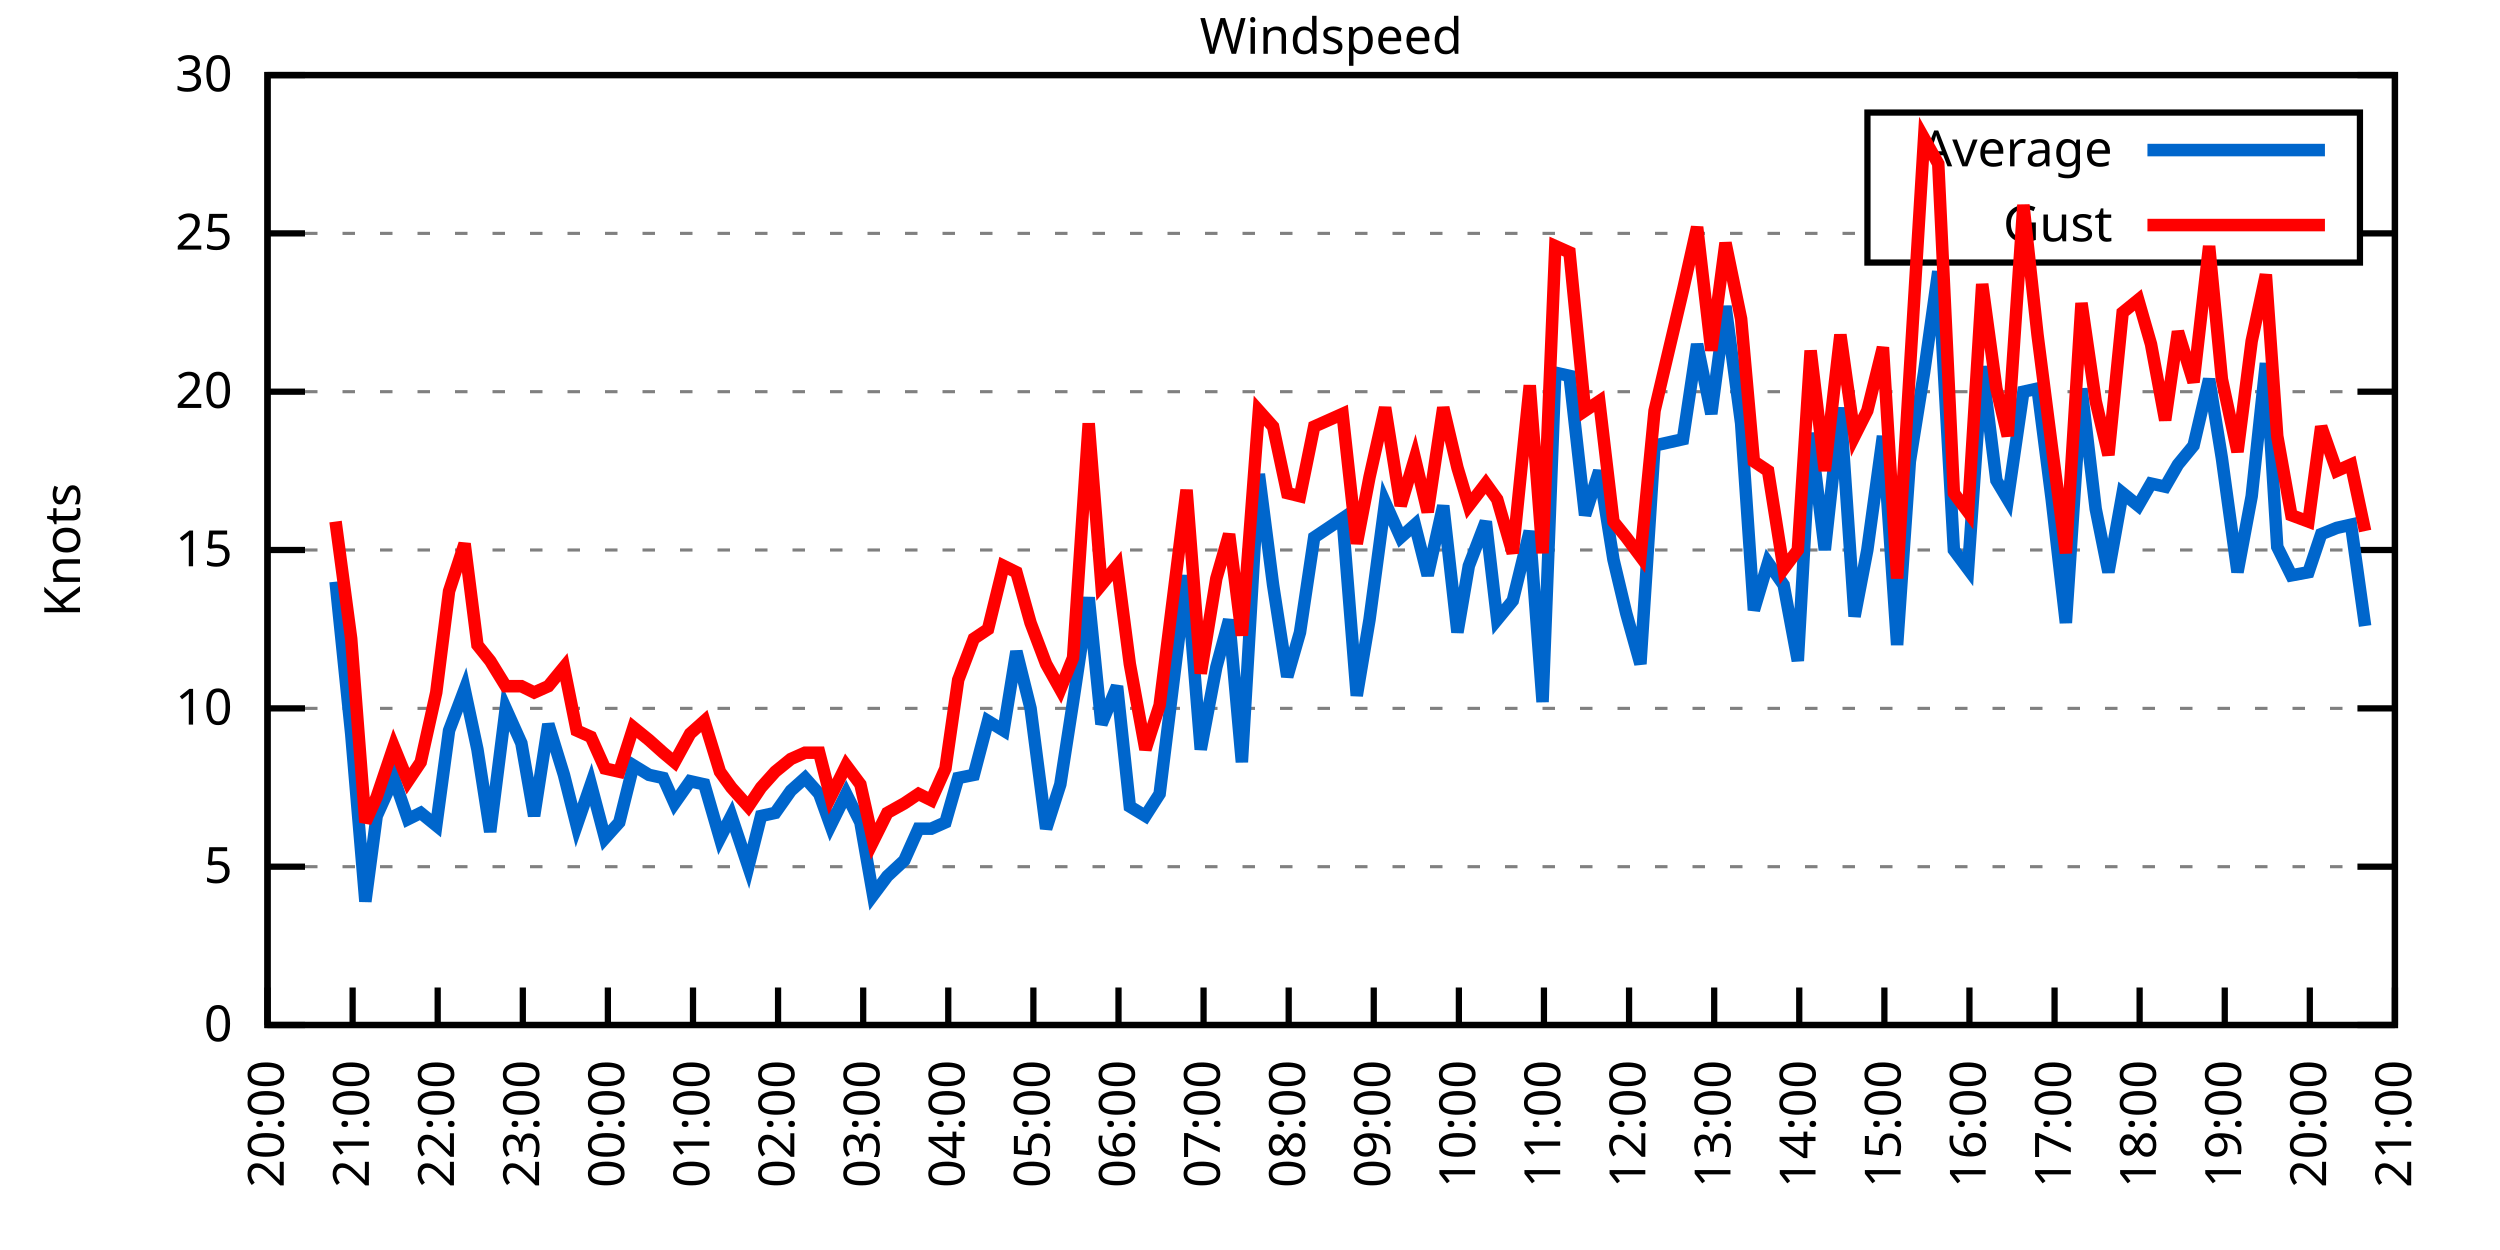
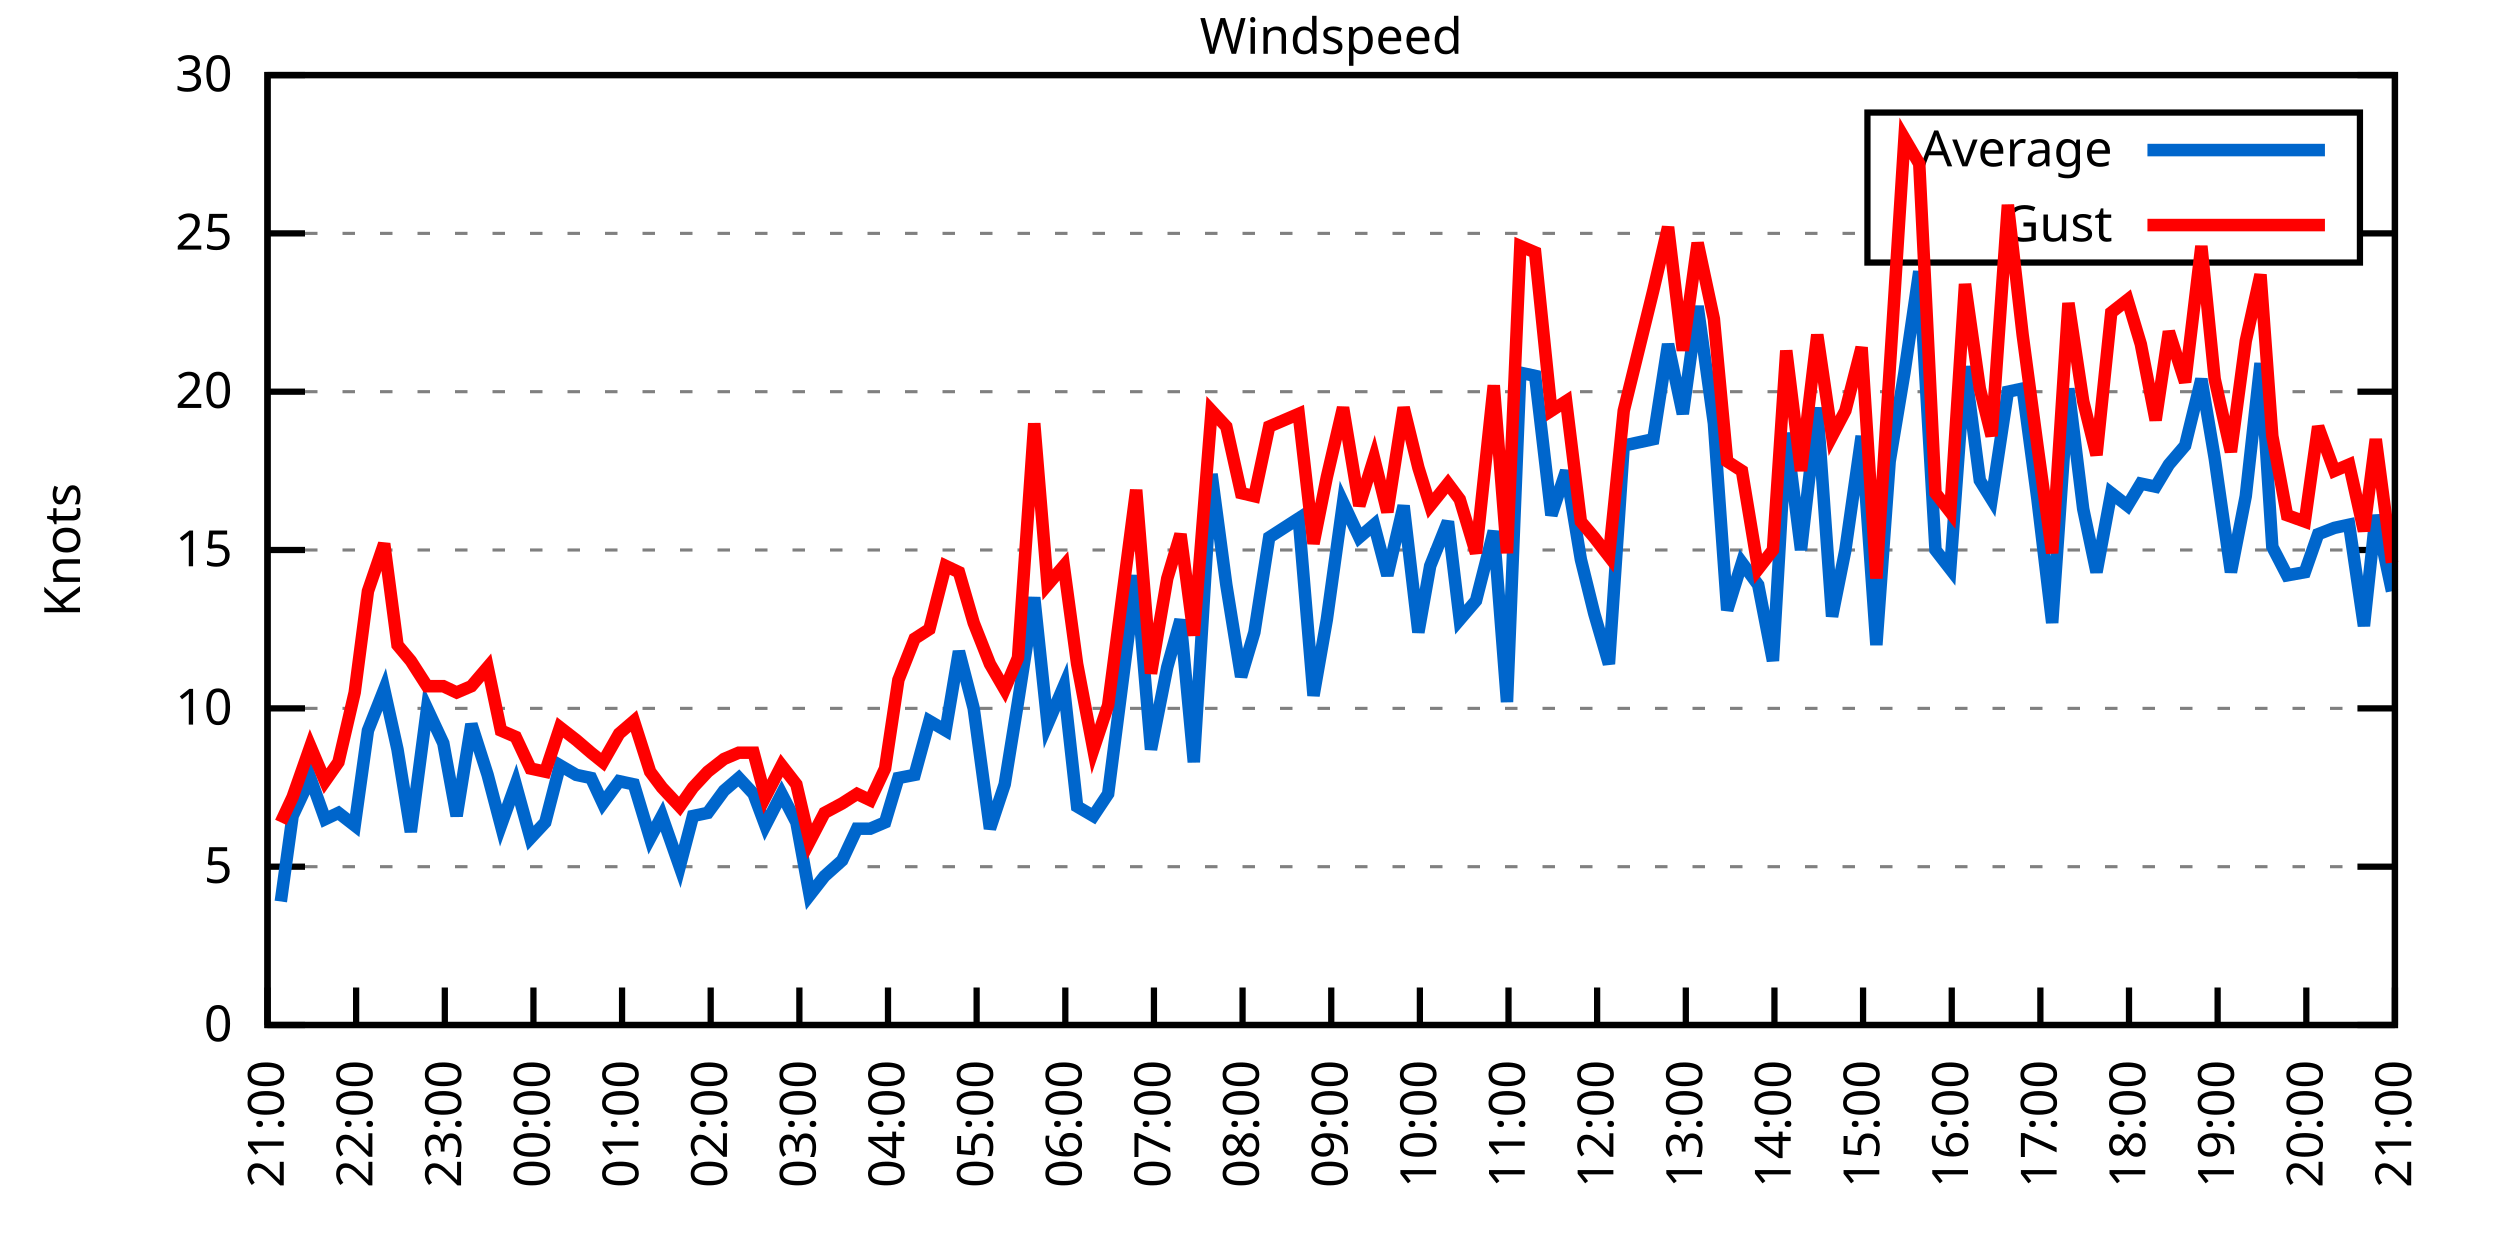
<svg xmlns="http://www.w3.org/2000/svg" xmlns:xlink="http://www.w3.org/1999/xlink" width="400" height="200" viewBox="0 0 400 200">
  <g id="gnuplot_canvas">
    <rect x="0" y="0" width="400" height="200" fill="none" />
    <defs>
      <circle id="gpDot" r="0.5" stroke-width="0.5" stroke="currentColor" />
      <path id="gpPt0" stroke-width="0.333" stroke="currentColor" d="M-1,0 h2 M0,-1 v2" />
      <path id="gpPt1" stroke-width="0.333" stroke="currentColor" d="M-1,-1 L1,1 M1,-1 L-1,1" />
      <path id="gpPt2" stroke-width="0.333" stroke="currentColor" d="M-1,0 L1,0 M0,-1 L0,1 M-1,-1 L1,1 M-1,1 L1,-1" />
      <rect id="gpPt3" stroke-width="0.333" stroke="currentColor" x="-1" y="-1" width="2" height="2" />
      <rect id="gpPt4" stroke-width="0.333" stroke="currentColor" fill="currentColor" x="-1" y="-1" width="2" height="2" />
      <circle id="gpPt5" stroke-width="0.333" stroke="currentColor" cx="0" cy="0" r="1" />
      <use xlink:href="#gpPt5" id="gpPt6" fill="currentColor" stroke="none" />
      <path id="gpPt7" stroke-width="0.333" stroke="currentColor" d="M0,-1.33 L-1.33,0.67 L1.33,0.67 z" />
      <use xlink:href="#gpPt7" id="gpPt8" fill="currentColor" stroke="none" />
      <use xlink:href="#gpPt7" id="gpPt9" stroke="currentColor" transform="rotate(180)" />
      <use xlink:href="#gpPt9" id="gpPt10" fill="currentColor" stroke="none" />
      <use xlink:href="#gpPt3" id="gpPt11" stroke="currentColor" transform="rotate(45)" />
      <use xlink:href="#gpPt11" id="gpPt12" fill="currentColor" stroke="none" />
      <path id="gpPt13" stroke-width="0.333" stroke="currentColor" d="M0,1.330 L1.265,0.411 L0.782,-1.067 L-0.782,-1.076 L-1.265,0.411 z" />
      <use xlink:href="#gpPt13" id="gpPt14" fill="currentColor" stroke="none" />
      <filter id="textbox" filterUnits="objectBoundingBox" x="0" y="0" height="1" width="1">
        <feFlood flood-color="white" flood-opacity="1" result="bgnd" />
        <feComposite in="SourceGraphic" in2="bgnd" operator="atop" />
      </filter>
      <filter id="greybox" filterUnits="objectBoundingBox" x="0" y="0" height="1" width="1">
        <feFlood flood-color="lightgrey" flood-opacity="1" result="grey" />
        <feComposite in="SourceGraphic" in2="grey" operator="atop" />
      </filter>
    </defs>
    <g fill="none" color="white" stroke="currentColor" stroke-width="1.00" stroke-linecap="butt" stroke-linejoin="miter">
</g>
    <g fill="none" color="black" stroke="currentColor" stroke-width="1.00" stroke-linecap="butt" stroke-linejoin="miter">
      <g stroke="none" shape-rendering="crispEdges">
        <polygon fill="rgb(255, 255, 255)" points="42.80,164.00 383.18,164.00 383.18,12.02 42.80,12.02 " />
      </g>
    </g>
    <g fill="none" color="black" stroke="currentColor" stroke-width="1.00" stroke-linecap="butt" stroke-linejoin="miter">
</g>
    <g fill="none" color="black" stroke="black" stroke-width="0.50" stroke-linecap="butt" stroke-linejoin="miter">
</g>
    <g fill="none" color="gray" stroke="currentColor" stroke-width="0.50" stroke-linecap="butt" stroke-linejoin="miter">
      <path stroke="gray" stroke-dasharray="2,4" class="gridline" d="M42.80,164.00 L383.19,164.00  " />
    </g>
    <g fill="none" color="gray" stroke="gray" stroke-width="1.00" stroke-linecap="butt" stroke-linejoin="miter">
</g>
    <g fill="none" color="black" stroke="currentColor" stroke-width="1.00" stroke-linecap="butt" stroke-linejoin="miter">
      <path stroke="black" d="M42.80,164.00 L48.80,164.00 M383.19,164.00 L377.19,164.00  " />
      <g transform="translate(37.20,166.60)" stroke="none" fill="black" font-family="Sans" font-size="8.00" text-anchor="end">
        <text>
          <tspan font-family="Sans"> 0</tspan>
        </text>
      </g>
    </g>
    <g fill="none" color="black" stroke="currentColor" stroke-width="1.00" stroke-linecap="butt" stroke-linejoin="miter">
</g>
    <g fill="none" color="black" stroke="black" stroke-width="0.50" stroke-linecap="butt" stroke-linejoin="miter">
</g>
    <g fill="none" color="gray" stroke="currentColor" stroke-width="0.50" stroke-linecap="butt" stroke-linejoin="miter">
      <path stroke="gray" stroke-dasharray="2,4" class="gridline" d="M42.80,138.67 L383.19,138.67  " />
    </g>
    <g fill="none" color="gray" stroke="gray" stroke-width="1.00" stroke-linecap="butt" stroke-linejoin="miter">
</g>
    <g fill="none" color="black" stroke="currentColor" stroke-width="1.00" stroke-linecap="butt" stroke-linejoin="miter">
      <path stroke="black" d="M42.80,138.67 L48.80,138.67 M383.19,138.67 L377.19,138.67  " />
      <g transform="translate(37.20,141.27)" stroke="none" fill="black" font-family="Sans" font-size="8.00" text-anchor="end">
        <text>
          <tspan font-family="Sans"> 5</tspan>
        </text>
      </g>
    </g>
    <g fill="none" color="black" stroke="currentColor" stroke-width="1.00" stroke-linecap="butt" stroke-linejoin="miter">
</g>
    <g fill="none" color="black" stroke="black" stroke-width="0.50" stroke-linecap="butt" stroke-linejoin="miter">
</g>
    <g fill="none" color="gray" stroke="currentColor" stroke-width="0.50" stroke-linecap="butt" stroke-linejoin="miter">
      <path stroke="gray" stroke-dasharray="2,4" class="gridline" d="M42.80,113.34 L383.19,113.34  " />
    </g>
    <g fill="none" color="gray" stroke="gray" stroke-width="1.00" stroke-linecap="butt" stroke-linejoin="miter">
</g>
    <g fill="none" color="black" stroke="currentColor" stroke-width="1.00" stroke-linecap="butt" stroke-linejoin="miter">
      <path stroke="black" d="M42.80,113.34 L48.80,113.34 M383.19,113.34 L377.19,113.34  " />
      <g transform="translate(37.20,115.94)" stroke="none" fill="black" font-family="Sans" font-size="8.00" text-anchor="end">
        <text>
          <tspan font-family="Sans"> 10</tspan>
        </text>
      </g>
    </g>
    <g fill="none" color="black" stroke="currentColor" stroke-width="1.00" stroke-linecap="butt" stroke-linejoin="miter">
</g>
    <g fill="none" color="black" stroke="black" stroke-width="0.50" stroke-linecap="butt" stroke-linejoin="miter">
</g>
    <g fill="none" color="gray" stroke="currentColor" stroke-width="0.50" stroke-linecap="butt" stroke-linejoin="miter">
      <path stroke="gray" stroke-dasharray="2,4" class="gridline" d="M42.80,88.00 L383.19,88.00  " />
    </g>
    <g fill="none" color="gray" stroke="gray" stroke-width="1.00" stroke-linecap="butt" stroke-linejoin="miter">
</g>
    <g fill="none" color="black" stroke="currentColor" stroke-width="1.00" stroke-linecap="butt" stroke-linejoin="miter">
      <path stroke="black" d="M42.80,88.00 L48.80,88.00 M383.19,88.00 L377.19,88.00  " />
      <g transform="translate(37.20,90.60)" stroke="none" fill="black" font-family="Sans" font-size="8.00" text-anchor="end">
        <text>
          <tspan font-family="Sans"> 15</tspan>
        </text>
      </g>
    </g>
    <g fill="none" color="black" stroke="currentColor" stroke-width="1.00" stroke-linecap="butt" stroke-linejoin="miter">
</g>
    <g fill="none" color="black" stroke="black" stroke-width="0.50" stroke-linecap="butt" stroke-linejoin="miter">
</g>
    <g fill="none" color="gray" stroke="currentColor" stroke-width="0.50" stroke-linecap="butt" stroke-linejoin="miter">
      <path stroke="gray" stroke-dasharray="2,4" class="gridline" d="M42.80,62.67 L383.19,62.67  " />
    </g>
    <g fill="none" color="gray" stroke="gray" stroke-width="1.00" stroke-linecap="butt" stroke-linejoin="miter">
</g>
    <g fill="none" color="black" stroke="currentColor" stroke-width="1.00" stroke-linecap="butt" stroke-linejoin="miter">
      <path stroke="black" d="M42.80,62.67 L48.80,62.67 M383.19,62.67 L377.19,62.67  " />
      <g transform="translate(37.20,65.27)" stroke="none" fill="black" font-family="Sans" font-size="8.00" text-anchor="end">
        <text>
          <tspan font-family="Sans"> 20</tspan>
        </text>
      </g>
    </g>
    <g fill="none" color="black" stroke="currentColor" stroke-width="1.00" stroke-linecap="butt" stroke-linejoin="miter">
</g>
    <g fill="none" color="black" stroke="black" stroke-width="0.50" stroke-linecap="butt" stroke-linejoin="miter">
</g>
    <g fill="none" color="gray" stroke="currentColor" stroke-width="0.50" stroke-linecap="butt" stroke-linejoin="miter">
      <path stroke="gray" stroke-dasharray="2,4" class="gridline" d="M42.80,37.34 L298.79,37.34 M377.59,37.34 L383.19,37.34  " />
    </g>
    <g fill="none" color="gray" stroke="gray" stroke-width="1.00" stroke-linecap="butt" stroke-linejoin="miter">
</g>
    <g fill="none" color="black" stroke="currentColor" stroke-width="1.00" stroke-linecap="butt" stroke-linejoin="miter">
      <path stroke="black" d="M42.80,37.34 L48.80,37.34 M383.19,37.34 L377.19,37.34  " />
      <g transform="translate(37.20,39.94)" stroke="none" fill="black" font-family="Sans" font-size="8.00" text-anchor="end">
        <text>
          <tspan font-family="Sans"> 25</tspan>
        </text>
      </g>
    </g>
    <g fill="none" color="black" stroke="currentColor" stroke-width="1.00" stroke-linecap="butt" stroke-linejoin="miter">
</g>
    <g fill="none" color="black" stroke="black" stroke-width="0.50" stroke-linecap="butt" stroke-linejoin="miter">
</g>
    <g fill="none" color="gray" stroke="currentColor" stroke-width="0.50" stroke-linecap="butt" stroke-linejoin="miter">
      <path stroke="gray" stroke-dasharray="2,4" class="gridline" d="M42.80,12.01 L383.19,12.01  " />
    </g>
    <g fill="none" color="gray" stroke="gray" stroke-width="1.00" stroke-linecap="butt" stroke-linejoin="miter">
</g>
    <g fill="none" color="black" stroke="currentColor" stroke-width="1.00" stroke-linecap="butt" stroke-linejoin="miter">
      <path stroke="black" d="M42.80,12.01 L48.80,12.01 M383.19,12.01 L377.19,12.01  " />
      <g transform="translate(37.20,14.61)" stroke="none" fill="black" font-family="Sans" font-size="8.00" text-anchor="end">
        <text>
          <tspan font-family="Sans"> 30</tspan>
        </text>
      </g>
    </g>
    <g fill="none" color="black" stroke="currentColor" stroke-width="1.00" stroke-linecap="butt" stroke-linejoin="miter">
      <path stroke="black" d="M42.80,164.00 L42.80,158.00  " />
      <g transform="translate(45.40,169.60) rotate(270.00)" stroke="none" fill="black" font-family="Sans" font-size="8.00" text-anchor="end">
        <text>
-           <tspan font-family="Sans">20:00</tspan>
-         </text>
-       </g>
-     </g>
-     <g fill="none" color="black" stroke="currentColor" stroke-width="1.00" stroke-linecap="butt" stroke-linejoin="miter">
-       <path stroke="black" d="M56.42,164.00 L56.42,158.00  " />
-       <g transform="translate(59.02,169.60) rotate(270.00)" stroke="none" fill="black" font-family="Sans" font-size="8.00" text-anchor="end">
-         <text>
          <tspan font-family="Sans">21:00</tspan>
        </text>
      </g>
    </g>
    <g fill="none" color="black" stroke="currentColor" stroke-width="1.00" stroke-linecap="butt" stroke-linejoin="miter">
-       <path stroke="black" d="M70.03,164.00 L70.03,158.00  " />
-       <g transform="translate(72.63,169.60) rotate(270.00)" stroke="none" fill="black" font-family="Sans" font-size="8.00" text-anchor="end">
+       <path stroke="black" d="M56.98,164.00 L56.98,158.00  " />
+       <g transform="translate(59.58,169.60) rotate(270.00)" stroke="none" fill="black" font-family="Sans" font-size="8.00" text-anchor="end">
        <text>
          <tspan font-family="Sans">22:00</tspan>
        </text>
      </g>
    </g>
    <g fill="none" color="black" stroke="currentColor" stroke-width="1.00" stroke-linecap="butt" stroke-linejoin="miter">
-       <path stroke="black" d="M83.65,164.00 L83.65,158.00  " />
-       <g transform="translate(86.25,169.60) rotate(270.00)" stroke="none" fill="black" font-family="Sans" font-size="8.00" text-anchor="end">
+       <path stroke="black" d="M71.17,164.00 L71.17,158.00  " />
+       <g transform="translate(73.77,169.60) rotate(270.00)" stroke="none" fill="black" font-family="Sans" font-size="8.00" text-anchor="end">
        <text>
          <tspan font-family="Sans">23:00</tspan>
        </text>
      </g>
    </g>
    <g fill="none" color="black" stroke="currentColor" stroke-width="1.00" stroke-linecap="butt" stroke-linejoin="miter">
-       <path stroke="black" d="M97.26,164.00 L97.26,158.00  " />
-       <g transform="translate(99.86,169.60) rotate(270.00)" stroke="none" fill="black" font-family="Sans" font-size="8.00" text-anchor="end">
+       <path stroke="black" d="M85.35,164.00 L85.35,158.00  " />
+       <g transform="translate(87.95,169.60) rotate(270.00)" stroke="none" fill="black" font-family="Sans" font-size="8.00" text-anchor="end">
        <text>
          <tspan font-family="Sans">00:00</tspan>
        </text>
      </g>
    </g>
    <g fill="none" color="black" stroke="currentColor" stroke-width="1.00" stroke-linecap="butt" stroke-linejoin="miter">
-       <path stroke="black" d="M110.88,164.00 L110.88,158.00  " />
-       <g transform="translate(113.48,169.60) rotate(270.00)" stroke="none" fill="black" font-family="Sans" font-size="8.00" text-anchor="end">
+       <path stroke="black" d="M99.53,164.00 L99.53,158.00  " />
+       <g transform="translate(102.13,169.60) rotate(270.00)" stroke="none" fill="black" font-family="Sans" font-size="8.00" text-anchor="end">
        <text>
          <tspan font-family="Sans">01:00</tspan>
        </text>
      </g>
    </g>
    <g fill="none" color="black" stroke="currentColor" stroke-width="1.00" stroke-linecap="butt" stroke-linejoin="miter">
-       <path stroke="black" d="M124.49,164.00 L124.49,158.00  " />
-       <g transform="translate(127.09,169.60) rotate(270.00)" stroke="none" fill="black" font-family="Sans" font-size="8.00" text-anchor="end">
+       <path stroke="black" d="M113.71,164.00 L113.71,158.00  " />
+       <g transform="translate(116.31,169.60) rotate(270.00)" stroke="none" fill="black" font-family="Sans" font-size="8.00" text-anchor="end">
        <text>
          <tspan font-family="Sans">02:00</tspan>
        </text>
      </g>
    </g>
    <g fill="none" color="black" stroke="currentColor" stroke-width="1.00" stroke-linecap="butt" stroke-linejoin="miter">
-       <path stroke="black" d="M138.11,164.00 L138.11,158.00  " />
-       <g transform="translate(140.71,169.60) rotate(270.00)" stroke="none" fill="black" font-family="Sans" font-size="8.00" text-anchor="end">
+       <path stroke="black" d="M127.90,164.00 L127.90,158.00  " />
+       <g transform="translate(130.50,169.60) rotate(270.00)" stroke="none" fill="black" font-family="Sans" font-size="8.00" text-anchor="end">
        <text>
          <tspan font-family="Sans">03:00</tspan>
        </text>
      </g>
    </g>
    <g fill="none" color="black" stroke="currentColor" stroke-width="1.00" stroke-linecap="butt" stroke-linejoin="miter">
-       <path stroke="black" d="M151.72,164.00 L151.72,158.00  " />
-       <g transform="translate(154.32,169.60) rotate(270.00)" stroke="none" fill="black" font-family="Sans" font-size="8.00" text-anchor="end">
+       <path stroke="black" d="M142.08,164.00 L142.08,158.00  " />
+       <g transform="translate(144.68,169.60) rotate(270.00)" stroke="none" fill="black" font-family="Sans" font-size="8.00" text-anchor="end">
        <text>
          <tspan font-family="Sans">04:00</tspan>
        </text>
      </g>
    </g>
    <g fill="none" color="black" stroke="currentColor" stroke-width="1.00" stroke-linecap="butt" stroke-linejoin="miter">
-       <path stroke="black" d="M165.34,164.00 L165.34,158.00  " />
-       <g transform="translate(167.94,169.60) rotate(270.00)" stroke="none" fill="black" font-family="Sans" font-size="8.00" text-anchor="end">
+       <path stroke="black" d="M156.26,164.00 L156.26,158.00  " />
+       <g transform="translate(158.86,169.60) rotate(270.00)" stroke="none" fill="black" font-family="Sans" font-size="8.00" text-anchor="end">
        <text>
          <tspan font-family="Sans">05:00</tspan>
        </text>
      </g>
    </g>
    <g fill="none" color="black" stroke="currentColor" stroke-width="1.00" stroke-linecap="butt" stroke-linejoin="miter">
-       <path stroke="black" d="M178.96,164.00 L178.96,158.00  " />
-       <g transform="translate(181.56,169.60) rotate(270.00)" stroke="none" fill="black" font-family="Sans" font-size="8.00" text-anchor="end">
+       <path stroke="black" d="M170.45,164.00 L170.45,158.00  " />
+       <g transform="translate(173.05,169.60) rotate(270.00)" stroke="none" fill="black" font-family="Sans" font-size="8.00" text-anchor="end">
        <text>
          <tspan font-family="Sans">06:00</tspan>
        </text>
      </g>
    </g>
    <g fill="none" color="black" stroke="currentColor" stroke-width="1.00" stroke-linecap="butt" stroke-linejoin="miter">
-       <path stroke="black" d="M192.57,164.00 L192.57,158.00  " />
-       <g transform="translate(195.17,169.60) rotate(270.00)" stroke="none" fill="black" font-family="Sans" font-size="8.00" text-anchor="end">
+       <path stroke="black" d="M184.63,164.00 L184.63,158.00  " />
+       <g transform="translate(187.23,169.60) rotate(270.00)" stroke="none" fill="black" font-family="Sans" font-size="8.00" text-anchor="end">
        <text>
          <tspan font-family="Sans">07:00</tspan>
        </text>
      </g>
    </g>
    <g fill="none" color="black" stroke="currentColor" stroke-width="1.00" stroke-linecap="butt" stroke-linejoin="miter">
-       <path stroke="black" d="M206.19,164.00 L206.19,158.00  " />
-       <g transform="translate(208.79,169.60) rotate(270.00)" stroke="none" fill="black" font-family="Sans" font-size="8.00" text-anchor="end">
+       <path stroke="black" d="M198.81,164.00 L198.81,158.00  " />
+       <g transform="translate(201.41,169.60) rotate(270.00)" stroke="none" fill="black" font-family="Sans" font-size="8.00" text-anchor="end">
        <text>
          <tspan font-family="Sans">08:00</tspan>
        </text>
      </g>
    </g>
    <g fill="none" color="black" stroke="currentColor" stroke-width="1.00" stroke-linecap="butt" stroke-linejoin="miter">
-       <path stroke="black" d="M219.80,164.00 L219.80,158.00  " />
-       <g transform="translate(222.40,169.60) rotate(270.00)" stroke="none" fill="black" font-family="Sans" font-size="8.00" text-anchor="end">
+       <path stroke="black" d="M213.00,164.00 L213.00,158.00  " />
+       <g transform="translate(215.60,169.60) rotate(270.00)" stroke="none" fill="black" font-family="Sans" font-size="8.00" text-anchor="end">
        <text>
          <tspan font-family="Sans">09:00</tspan>
        </text>
      </g>
    </g>
    <g fill="none" color="black" stroke="currentColor" stroke-width="1.00" stroke-linecap="butt" stroke-linejoin="miter">
-       <path stroke="black" d="M233.42,164.00 L233.42,158.00  " />
-       <g transform="translate(236.02,169.60) rotate(270.00)" stroke="none" fill="black" font-family="Sans" font-size="8.00" text-anchor="end">
+       <path stroke="black" d="M227.18,164.00 L227.18,158.00  " />
+       <g transform="translate(229.78,169.60) rotate(270.00)" stroke="none" fill="black" font-family="Sans" font-size="8.00" text-anchor="end">
        <text>
          <tspan font-family="Sans">10:00</tspan>
        </text>
      </g>
    </g>
    <g fill="none" color="black" stroke="currentColor" stroke-width="1.00" stroke-linecap="butt" stroke-linejoin="miter">
-       <path stroke="black" d="M247.03,164.00 L247.03,158.00  " />
-       <g transform="translate(249.63,169.60) rotate(270.00)" stroke="none" fill="black" font-family="Sans" font-size="8.00" text-anchor="end">
+       <path stroke="black" d="M241.36,164.00 L241.36,158.00  " />
+       <g transform="translate(243.96,169.60) rotate(270.00)" stroke="none" fill="black" font-family="Sans" font-size="8.00" text-anchor="end">
        <text>
          <tspan font-family="Sans">11:00</tspan>
        </text>
      </g>
    </g>
    <g fill="none" color="black" stroke="currentColor" stroke-width="1.00" stroke-linecap="butt" stroke-linejoin="miter">
-       <path stroke="black" d="M260.65,164.00 L260.65,158.00  " />
-       <g transform="translate(263.25,169.60) rotate(270.00)" stroke="none" fill="black" font-family="Sans" font-size="8.00" text-anchor="end">
+       <path stroke="black" d="M255.54,164.00 L255.54,158.00  " />
+       <g transform="translate(258.14,169.60) rotate(270.00)" stroke="none" fill="black" font-family="Sans" font-size="8.00" text-anchor="end">
        <text>
          <tspan font-family="Sans">12:00</tspan>
        </text>
      </g>
    </g>
    <g fill="none" color="black" stroke="currentColor" stroke-width="1.00" stroke-linecap="butt" stroke-linejoin="miter">
-       <path stroke="black" d="M274.27,164.00 L274.27,158.00  " />
-       <g transform="translate(276.87,169.60) rotate(270.00)" stroke="none" fill="black" font-family="Sans" font-size="8.00" text-anchor="end">
+       <path stroke="black" d="M269.73,164.00 L269.73,158.00  " />
+       <g transform="translate(272.33,169.60) rotate(270.00)" stroke="none" fill="black" font-family="Sans" font-size="8.00" text-anchor="end">
        <text>
          <tspan font-family="Sans">13:00</tspan>
        </text>
      </g>
    </g>
    <g fill="none" color="black" stroke="currentColor" stroke-width="1.00" stroke-linecap="butt" stroke-linejoin="miter">
-       <path stroke="black" d="M287.88,164.00 L287.88,158.00  " />
-       <g transform="translate(290.48,169.60) rotate(270.00)" stroke="none" fill="black" font-family="Sans" font-size="8.00" text-anchor="end">
+       <path stroke="black" d="M283.91,164.00 L283.91,158.00  " />
+       <g transform="translate(286.51,169.60) rotate(270.00)" stroke="none" fill="black" font-family="Sans" font-size="8.00" text-anchor="end">
        <text>
          <tspan font-family="Sans">14:00</tspan>
        </text>
      </g>
    </g>
    <g fill="none" color="black" stroke="currentColor" stroke-width="1.00" stroke-linecap="butt" stroke-linejoin="miter">
-       <path stroke="black" d="M301.50,164.00 L301.50,158.00  " />
-       <g transform="translate(304.10,169.60) rotate(270.00)" stroke="none" fill="black" font-family="Sans" font-size="8.00" text-anchor="end">
+       <path stroke="black" d="M298.09,164.00 L298.09,158.00  " />
+       <g transform="translate(300.69,169.60) rotate(270.00)" stroke="none" fill="black" font-family="Sans" font-size="8.00" text-anchor="end">
        <text>
          <tspan font-family="Sans">15:00</tspan>
        </text>
      </g>
    </g>
    <g fill="none" color="black" stroke="currentColor" stroke-width="1.00" stroke-linecap="butt" stroke-linejoin="miter">
-       <path stroke="black" d="M315.11,164.00 L315.11,158.00  " />
-       <g transform="translate(317.71,169.60) rotate(270.00)" stroke="none" fill="black" font-family="Sans" font-size="8.00" text-anchor="end">
+       <path stroke="black" d="M312.28,164.00 L312.28,158.00  " />
+       <g transform="translate(314.88,169.60) rotate(270.00)" stroke="none" fill="black" font-family="Sans" font-size="8.00" text-anchor="end">
        <text>
          <tspan font-family="Sans">16:00</tspan>
        </text>
      </g>
    </g>
    <g fill="none" color="black" stroke="currentColor" stroke-width="1.00" stroke-linecap="butt" stroke-linejoin="miter">
-       <path stroke="black" d="M328.73,164.00 L328.73,158.00  " />
-       <g transform="translate(331.33,169.60) rotate(270.00)" stroke="none" fill="black" font-family="Sans" font-size="8.00" text-anchor="end">
+       <path stroke="black" d="M326.46,164.00 L326.46,158.00  " />
+       <g transform="translate(329.06,169.60) rotate(270.00)" stroke="none" fill="black" font-family="Sans" font-size="8.00" text-anchor="end">
        <text>
          <tspan font-family="Sans">17:00</tspan>
        </text>
      </g>
    </g>
    <g fill="none" color="black" stroke="currentColor" stroke-width="1.00" stroke-linecap="butt" stroke-linejoin="miter">
-       <path stroke="black" d="M342.34,164.00 L342.34,158.00  " />
-       <g transform="translate(344.94,169.60) rotate(270.00)" stroke="none" fill="black" font-family="Sans" font-size="8.00" text-anchor="end">
+       <path stroke="black" d="M340.64,164.00 L340.64,158.00  " />
+       <g transform="translate(343.24,169.60) rotate(270.00)" stroke="none" fill="black" font-family="Sans" font-size="8.00" text-anchor="end">
        <text>
          <tspan font-family="Sans">18:00</tspan>
        </text>
      </g>
    </g>
    <g fill="none" color="black" stroke="currentColor" stroke-width="1.00" stroke-linecap="butt" stroke-linejoin="miter">
-       <path stroke="black" d="M355.96,164.00 L355.96,158.00  " />
-       <g transform="translate(358.56,169.60) rotate(270.00)" stroke="none" fill="black" font-family="Sans" font-size="8.00" text-anchor="end">
+       <path stroke="black" d="M354.82,164.00 L354.82,158.00  " />
+       <g transform="translate(357.42,169.60) rotate(270.00)" stroke="none" fill="black" font-family="Sans" font-size="8.00" text-anchor="end">
        <text>
          <tspan font-family="Sans">19:00</tspan>
        </text>
      </g>
    </g>
    <g fill="none" color="black" stroke="currentColor" stroke-width="1.00" stroke-linecap="butt" stroke-linejoin="miter">
-       <path stroke="black" d="M369.57,164.00 L369.57,158.00  " />
-       <g transform="translate(372.17,169.60) rotate(270.00)" stroke="none" fill="black" font-family="Sans" font-size="8.00" text-anchor="end">
+       <path stroke="black" d="M369.01,164.00 L369.01,158.00  " />
+       <g transform="translate(371.61,169.60) rotate(270.00)" stroke="none" fill="black" font-family="Sans" font-size="8.00" text-anchor="end">
        <text>
          <tspan font-family="Sans">20:00</tspan>
        </text>
      </g>
    </g>
    <g fill="none" color="black" stroke="currentColor" stroke-width="1.00" stroke-linecap="butt" stroke-linejoin="miter">
      <path stroke="black" d="M383.19,164.00 L383.19,158.00  " />
      <g transform="translate(385.79,169.60) rotate(270.00)" stroke="none" fill="black" font-family="Sans" font-size="8.00" text-anchor="end">
        <text>
          <tspan font-family="Sans">21:00</tspan>
        </text>
      </g>
    </g>
    <g fill="none" color="black" stroke="currentColor" stroke-width="1.00" stroke-linecap="butt" stroke-linejoin="miter">
</g>
    <g fill="none" color="black" stroke="currentColor" stroke-width="1.00" stroke-linecap="butt" stroke-linejoin="miter">
      <path stroke="black" d="M42.80,12.01 L42.80,164.00 L383.19,164.00 L383.19,12.01 L42.80,12.01 Z  " />
    </g>
    <g fill="none" color="black" stroke="currentColor" stroke-width="1.00" stroke-linecap="butt" stroke-linejoin="miter">
</g>
    <g fill="none" color="black" stroke="currentColor" stroke-width="1.00" stroke-linecap="butt" stroke-linejoin="miter">
      <path stroke="black" d="M298.79,42.01 L298.79,18.01 L377.59,18.01 L377.59,42.01 L298.79,42.01 Z  " />
    </g>
    <g id="Windspeed_plot_1">
      <g fill="none" color="white" stroke="black" stroke-width="2.00" stroke-linecap="butt" stroke-linejoin="miter">
</g>
      <g fill="none" color="black" stroke="currentColor" stroke-width="2.00" stroke-linecap="butt" stroke-linejoin="miter">
        <g transform="translate(337.99,26.61)" stroke="none" fill="black" font-family="Sans" font-size="8.00" text-anchor="end">
          <text>
            <tspan font-family="Sans">Average</tspan>
          </text>
        </g>
      </g>
      <g fill="none" color="black" stroke="currentColor" stroke-width="2.00" stroke-linecap="butt" stroke-linejoin="miter">
-         <path stroke="rgb(  0, 102, 204)" d="M343.59,24.01 L371.99,24.01 M53.69,93.07 L56.19,117.39 L58.46,144.24 L60.27,130.56 L63.00,124.48 L65.27,131.07   L67.31,130.06 L69.80,132.08 L71.85,116.88 L74.34,110.30 L76.39,119.92 L78.43,133.10 L80.92,113.34 L83.42,118.91   L85.46,130.56 L87.73,115.87 L90.23,123.98 L92.27,132.08 L94.54,125.50 L96.81,134.11 L99.08,131.58 L101.35,122.46   L103.84,123.98 L106.11,124.48 L107.93,128.54 L110.42,124.99 L112.69,125.50 L115.19,134.11 L117.01,130.56 L119.73,138.67   L121.77,130.56 L124.04,130.06 L126.54,126.51 L128.81,124.48 L131.07,127.02 L132.89,132.08 L135.39,127.02 L137.66,131.58   L139.70,143.23 L141.97,140.19 L144.69,137.66 L146.96,132.59 L149.00,132.59 L151.27,131.58 L153.31,124.48 L155.81,123.98   L158.08,115.36 L160.57,116.88 L162.62,104.22 L164.89,113.34 L167.38,132.59 L169.65,125.50 L171.69,112.32 L174.19,95.60   L176.23,115.87 L178.73,109.79 L180.77,129.04 L183.27,130.56 L185.54,127.02 L189.85,92.06 L192.12,119.92 L194.61,106.75   L196.66,99.15 L198.70,121.95 L201.42,75.85 L203.69,93.58 L205.96,108.27 L208.00,101.18 L210.27,85.98 L214.81,82.94   L217.08,111.31 L219.12,99.15 L221.62,80.41 L224.11,85.98 L226.38,83.95 L228.43,92.06 L230.92,80.91 L233.19,101.18   L235.01,90.54 L237.73,83.45 L239.55,99.15 L242.04,96.11 L244.76,84.97 L246.81,112.32 L248.85,59.63 L251.12,60.14   L253.61,82.43 L255.88,75.34 L258.15,89.52 L260.20,98.14 L262.47,106.24 L264.73,71.29 L269.27,70.27 L271.54,55.07   L273.81,66.22 L276.08,48.99 L278.58,67.74 L280.62,97.63 L282.89,90.03 L285.38,93.58 L287.65,105.74 L289.70,69.26   L291.97,88.00 L294.46,65.21 L296.73,98.64 L298.77,88.00 L301.27,69.77 L303.54,103.20 L305.58,73.82 L307.85,59.63   L310.12,43.42 L312.62,88.00 L314.89,91.04 L317.15,58.62 L319.42,76.86 L321.24,79.90 L323.74,62.67 L326.00,62.17   L328.27,79.90 L330.54,99.66 L333.04,62.17 L335.31,81.42 L337.35,91.55 L339.62,78.89 L342.12,80.91 L344.16,77.37   L346.43,77.87 L348.47,74.33 L350.97,71.29 L353.46,60.65 L355.50,73.31 L358.00,91.55 L360.27,79.39 L362.54,58.11   L364.36,87.50 L366.62,92.06 L369.35,91.55 L371.39,85.47 L373.89,84.46 L376.16,83.95 L378.42,100.16  " />
+         <path stroke="rgb(  0, 102, 204)" d="M343.59,24.01 L371.99,24.01 M44.93,144.24 L46.82,130.56 L49.66,124.48 L52.02,131.07 L54.15,130.06 L56.75,132.08   L58.87,116.88 L61.47,110.30 L63.60,119.92 L65.73,133.10 L68.33,113.34 L70.93,118.91 L73.06,130.56 L75.42,115.87   L78.02,123.98 L80.15,132.08 L82.51,125.50 L84.88,134.11 L87.24,131.58 L89.60,122.46 L92.20,123.98 L94.57,124.48   L96.46,128.54 L99.06,124.99 L101.42,125.50 L104.02,134.11 L105.91,130.56 L108.75,138.67 L110.88,130.56 L113.24,130.06   L115.84,126.51 L118.21,124.48 L120.57,127.02 L122.46,132.08 L125.06,127.02 L127.42,131.58 L129.55,143.23 L131.92,140.19   L134.75,137.66 L137.12,132.59 L139.24,132.59 L141.61,131.58 L143.74,124.48 L146.34,123.98 L148.70,115.36 L151.30,116.88   L153.43,104.22 L155.79,113.34 L158.39,132.59 L160.75,125.50 L162.88,112.32 L165.48,95.60 L167.61,115.87 L170.21,109.79   L172.34,129.04 L174.94,130.56 L177.30,127.02 L181.79,92.06 L184.16,119.92 L186.76,106.75 L188.88,99.15 L191.01,121.95   L193.85,75.85 L196.21,93.58 L198.58,108.27 L200.70,101.18 L203.07,85.98 L207.79,82.94 L210.16,111.31 L212.29,99.15   L214.89,80.41 L217.49,85.98 L219.85,83.95 L221.98,92.06 L224.58,80.91 L226.94,101.18 L228.83,90.54 L231.67,83.45   L233.56,99.15 L236.16,96.11 L239.00,84.97 L241.12,112.32 L243.25,59.63 L245.62,60.14 L248.22,82.43 L250.58,75.34   L252.94,89.52 L255.07,98.14 L257.43,106.24 L259.80,71.29 L264.53,70.27 L266.89,55.07 L269.25,66.22 L271.62,48.99   L274.22,67.74 L276.35,97.63 L278.71,90.03 L281.31,93.58 L283.67,105.74 L285.80,69.26 L288.16,88.00 L290.76,65.21   L293.13,98.64 L295.26,88.00 L297.86,69.77 L300.22,103.20 L302.35,73.82 L304.71,59.63 L307.08,43.42 L309.68,88.00   L312.04,91.04 L314.40,58.62 L316.77,76.86 L318.66,79.90 L321.26,62.67 L323.62,62.17 L325.99,79.90 L328.35,99.66   L330.95,62.17 L333.31,81.42 L335.44,91.55 L337.80,78.89 L340.40,80.91 L342.53,77.37 L344.90,77.87 L347.02,74.33   L349.62,71.29 L352.22,60.65 L354.35,73.31 L356.95,91.55 L359.32,79.39 L361.68,58.11 L363.57,87.50 L365.93,92.06   L368.77,91.55 L370.90,85.47 L373.50,84.46 L375.86,83.95 L378.23,100.16 L380.12,82.43 L382.72,94.59  " />
      </g>
    </g>
    <g id="Windspeed_plot_2">
      <g fill="none" color="black" stroke="currentColor" stroke-width="2.00" stroke-linecap="butt" stroke-linejoin="miter">
        <g transform="translate(337.99,38.61)" stroke="none" fill="black" font-family="Sans" font-size="8.00" text-anchor="end">
          <text>
            <tspan font-family="Sans">Gust</tspan>
          </text>
        </g>
      </g>
      <g fill="none" color="black" stroke="currentColor" stroke-width="2.00" stroke-linecap="butt" stroke-linejoin="miter">
-         <path stroke="rgb(255,   0,   0)" d="M343.59,36.01 L371.99,36.01 M53.69,83.45 L56.19,102.19 L58.46,131.58 L60.27,127.52 L63.00,119.42 L65.27,124.99   L67.31,121.95 L69.80,110.80 L71.85,94.59 L74.34,86.99 L76.39,103.20 L78.43,105.74 L80.92,109.79 L83.42,109.79   L85.46,110.80 L87.73,109.79 L90.23,106.75 L92.27,116.88 L94.54,117.90 L96.81,122.96 L99.08,123.47 L101.35,116.38   L103.84,118.40 L106.11,120.43 L107.93,121.95 L110.42,117.39 L112.69,115.36 L115.19,123.47 L117.01,126.00 L119.73,129.04   L121.77,126.00 L124.04,123.47 L126.54,121.44 L128.81,120.43 L131.07,120.43 L132.89,127.52 L135.39,122.46 L137.66,125.50   L139.70,134.62 L141.97,130.06 L144.69,128.54 L146.96,127.02 L149.00,128.03 L151.27,122.96 L153.31,108.78 L155.81,102.19   L158.08,100.67 L160.57,90.54 L162.62,91.55 L164.89,99.66 L167.38,106.24 L169.65,110.30 L171.69,105.23 L174.19,67.74   L176.23,93.58 L178.73,90.54 L180.77,106.24 L183.27,119.92 L185.54,112.83 L189.85,78.38 L192.12,107.76 L194.61,92.56   L196.66,85.47 L198.70,101.68 L201.42,65.71 L203.69,68.25 L205.96,78.89 L208.00,79.39 L210.27,68.25 L214.81,66.22   L217.08,86.99 L219.12,76.35 L221.62,65.21 L224.11,80.91 L226.38,73.31 L228.43,81.93 L230.92,65.21 L233.19,74.83   L235.01,80.91 L237.73,77.37 L239.55,79.90 L242.04,88.51 L244.76,61.66 L246.81,88.51 L248.85,39.37 L251.12,40.38   L253.61,65.71 L255.88,64.19 L258.15,83.45 L260.20,85.98 L262.47,89.02 L264.73,65.71 L269.27,46.46 L271.54,36.33   L273.81,56.09 L276.08,38.86 L278.58,51.02 L280.62,73.82 L282.89,75.34 L285.38,91.04 L287.65,88.00 L289.70,56.09   L291.97,75.34 L294.46,53.55 L296.73,69.77 L298.77,65.71 L301.27,55.58 L303.54,92.56 L305.58,59.13 L307.85,22.14   L310.12,26.20 L312.62,78.89 L314.89,81.93 L317.15,45.45 L319.42,62.17 L321.24,69.77 L323.74,32.78 L326.00,53.55   L328.27,71.29 L330.54,88.51 L333.04,48.49 L335.31,64.19 L337.35,72.81 L339.62,50.01 L342.12,47.98 L344.16,55.07   L346.43,67.23 L348.47,53.05 L350.97,61.15 L353.46,39.37 L355.50,60.65 L358.00,72.30 L360.27,54.57 L362.54,43.93   L364.36,69.77 L366.62,82.43 L369.35,83.45 L371.39,68.25 L373.89,75.34 L376.16,74.33 L378.42,84.97  " />
+         <path stroke="rgb(255,   0,   0)" d="M343.59,36.01 L371.99,36.01 M44.93,131.58 L46.82,127.52 L49.66,119.42 L52.02,124.99 L54.15,121.95 L56.75,110.80   L58.87,94.59 L61.47,86.99 L63.60,103.20 L65.73,105.74 L68.33,109.79 L70.93,109.79 L73.06,110.80 L75.42,109.79   L78.02,106.75 L80.15,116.88 L82.51,117.90 L84.88,122.96 L87.24,123.47 L89.60,116.38 L92.20,118.40 L94.57,120.43   L96.46,121.95 L99.06,117.39 L101.42,115.36 L104.02,123.47 L105.91,126.00 L108.75,129.04 L110.88,126.00 L113.24,123.47   L115.84,121.44 L118.21,120.43 L120.57,120.43 L122.46,127.52 L125.06,122.46 L127.42,125.50 L129.55,134.62 L131.92,130.06   L134.75,128.54 L137.12,127.02 L139.24,128.03 L141.61,122.96 L143.74,108.78 L146.34,102.19 L148.70,100.67 L151.30,90.54   L153.43,91.55 L155.79,99.66 L158.39,106.24 L160.75,110.30 L162.88,105.23 L165.48,67.74 L167.61,93.58 L170.21,90.54   L172.34,106.24 L174.94,119.92 L177.30,112.83 L181.79,78.38 L184.16,107.76 L186.76,92.56 L188.88,85.47 L191.01,101.68   L193.85,65.71 L196.21,68.25 L198.58,78.89 L200.70,79.39 L203.07,68.25 L207.79,66.22 L210.16,86.99 L212.29,76.35   L214.89,65.21 L217.49,80.91 L219.85,73.31 L221.98,81.93 L224.58,65.21 L226.94,74.83 L228.83,80.91 L231.67,77.37   L233.56,79.90 L236.16,88.51 L239.00,61.66 L241.12,88.51 L243.25,39.37 L245.62,40.38 L248.22,65.71 L250.58,64.19   L252.94,83.45 L255.07,85.98 L257.43,89.02 L259.80,65.71 L264.53,46.46 L266.89,36.33 L269.25,56.09 L271.62,38.86   L274.22,51.02 L276.35,73.82 L278.71,75.34 L281.31,91.04 L283.67,88.00 L285.80,56.09 L288.16,75.34 L290.76,53.55   L293.13,69.77 L295.26,65.71 L297.86,55.58 L300.22,92.56 L302.35,59.13 L304.71,22.14 L307.08,26.20 L309.68,78.89   L312.04,81.93 L314.40,45.45 L316.77,62.17 L318.66,69.77 L321.26,32.78 L323.62,53.55 L325.99,71.29 L328.35,88.51   L330.95,48.49 L333.31,64.19 L335.44,72.81 L337.80,50.01 L340.40,47.98 L342.53,55.07 L344.90,67.23 L347.02,53.05   L349.62,61.15 L352.22,39.37 L354.35,60.65 L356.95,72.30 L359.32,54.57 L361.68,43.93 L363.57,69.77 L365.93,82.43   L368.77,83.45 L370.90,68.25 L373.50,75.34 L375.86,74.33 L378.23,84.97 L380.12,70.27 L382.72,90.03  " />
      </g>
    </g>
    <g fill="none" color="black" stroke="currentColor" stroke-width="2.00" stroke-linecap="butt" stroke-linejoin="miter">
</g>
    <g fill="none" color="black" stroke="black" stroke-width="1.00" stroke-linecap="butt" stroke-linejoin="miter">
</g>
    <g fill="none" color="black" stroke="currentColor" stroke-width="1.00" stroke-linecap="butt" stroke-linejoin="miter">
      <path stroke="black" d="M42.80,12.01 L42.80,164.00 L383.19,164.00 L383.19,12.01 L42.80,12.01 Z  " />
      <g transform="translate(12.80,88.01) rotate(270.00)" stroke="none" fill="black" font-family="Sans" font-size="8.00" text-anchor="middle">
        <text>
          <tspan font-family="Sans">Knots</tspan>
        </text>
      </g>
    </g>
    <g fill="none" color="black" stroke="currentColor" stroke-width="1.00" stroke-linecap="butt" stroke-linejoin="miter">
</g>
    <g fill="none" color="black" stroke="currentColor" stroke-width="1.00" stroke-linecap="butt" stroke-linejoin="miter">
      <g transform="translate(212.99,8.61)" stroke="none" fill="black" font-family="Sans" font-size="8.00" text-anchor="middle">
        <text>
          <tspan font-family="Sans">Windspeed</tspan>
        </text>
      </g>
    </g>
    <g fill="none" color="black" stroke="currentColor" stroke-width="1.00" stroke-linecap="butt" stroke-linejoin="miter">
</g>
  </g>
</svg>
